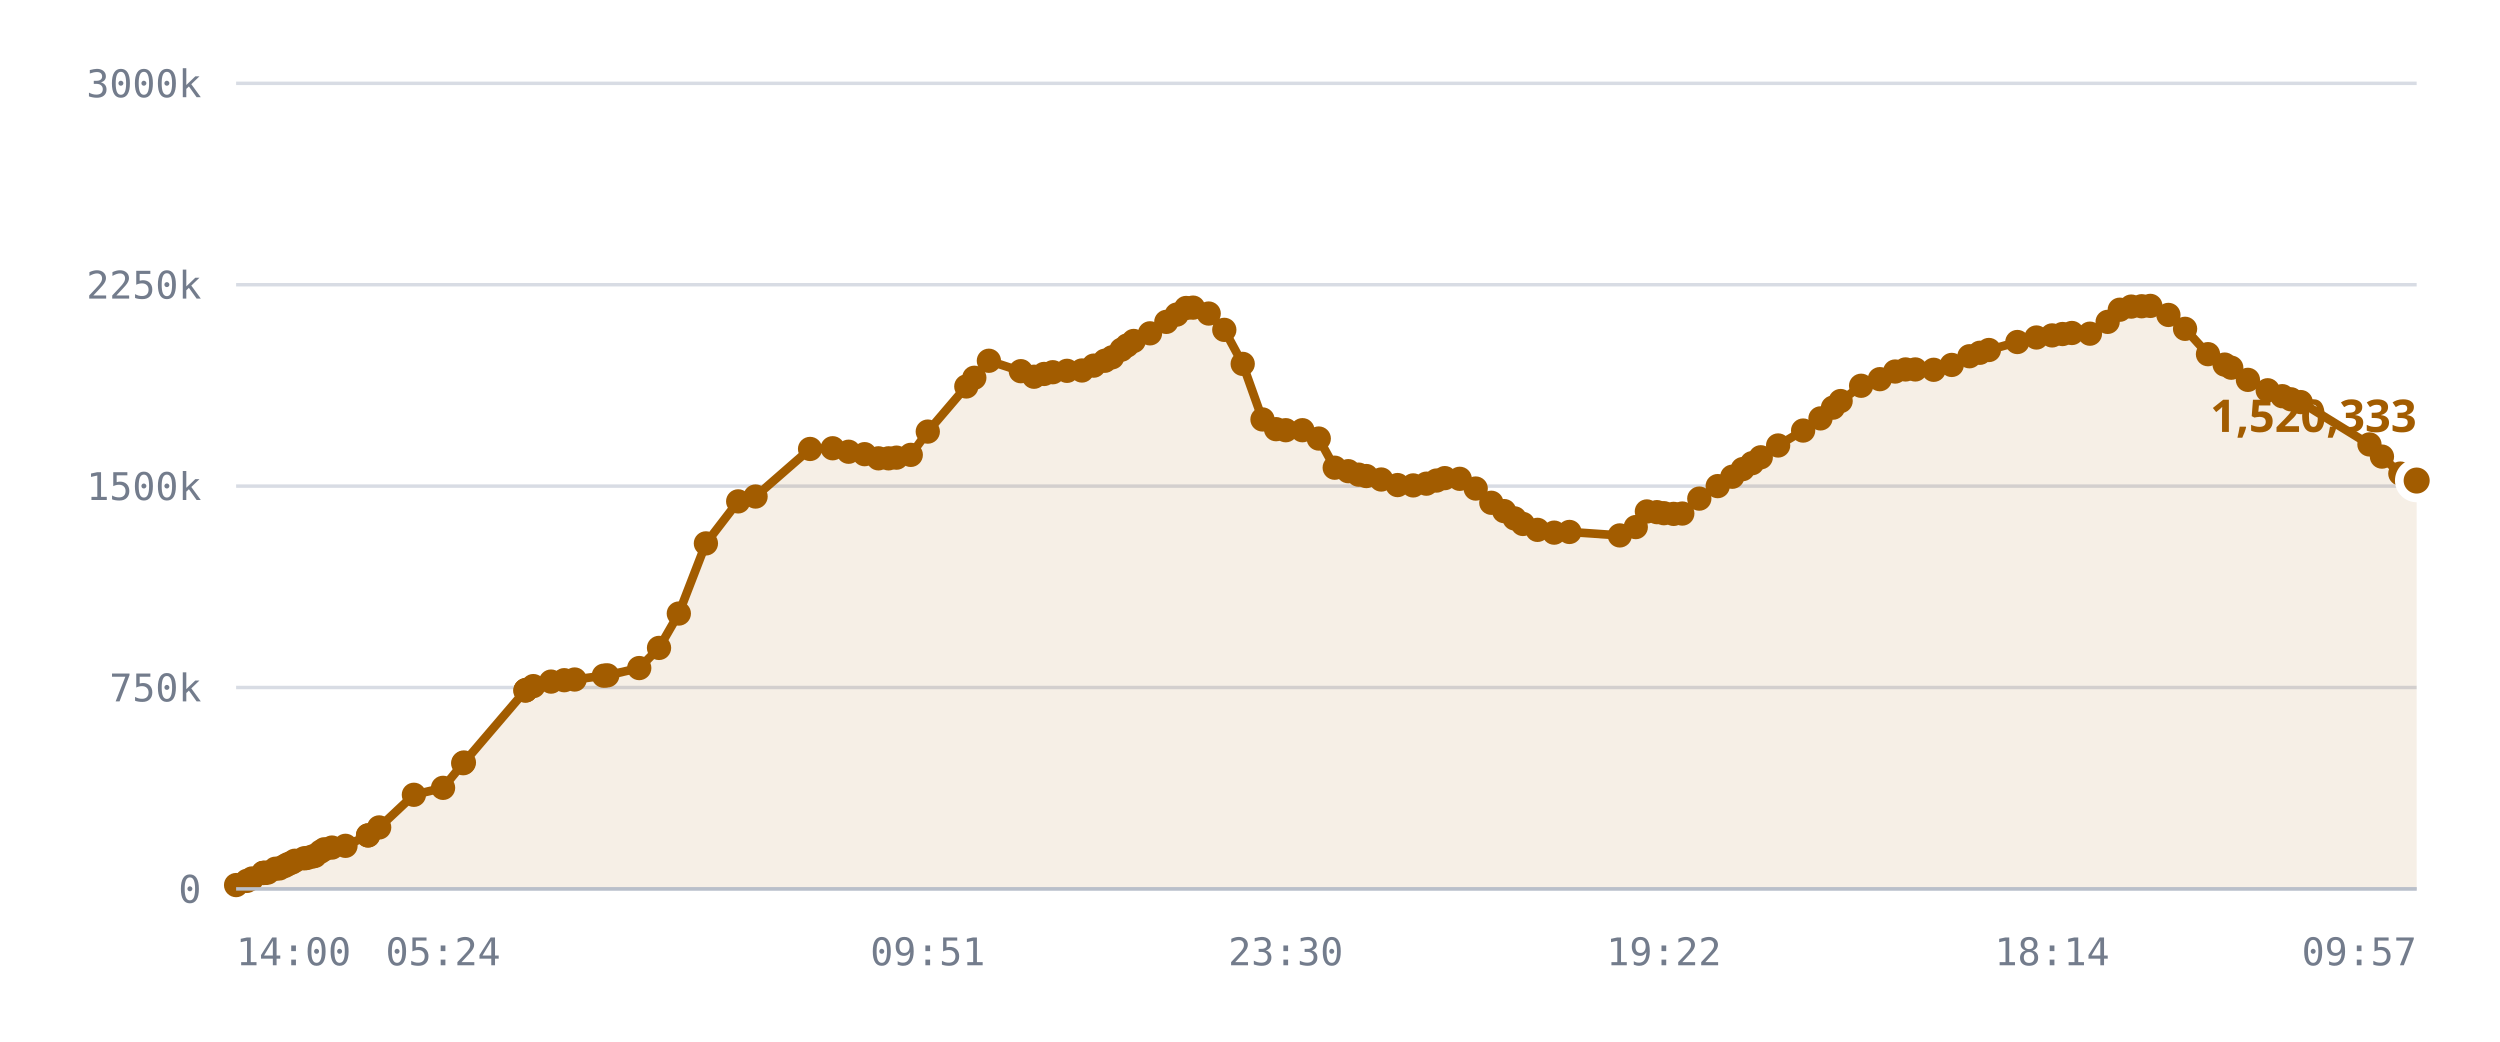
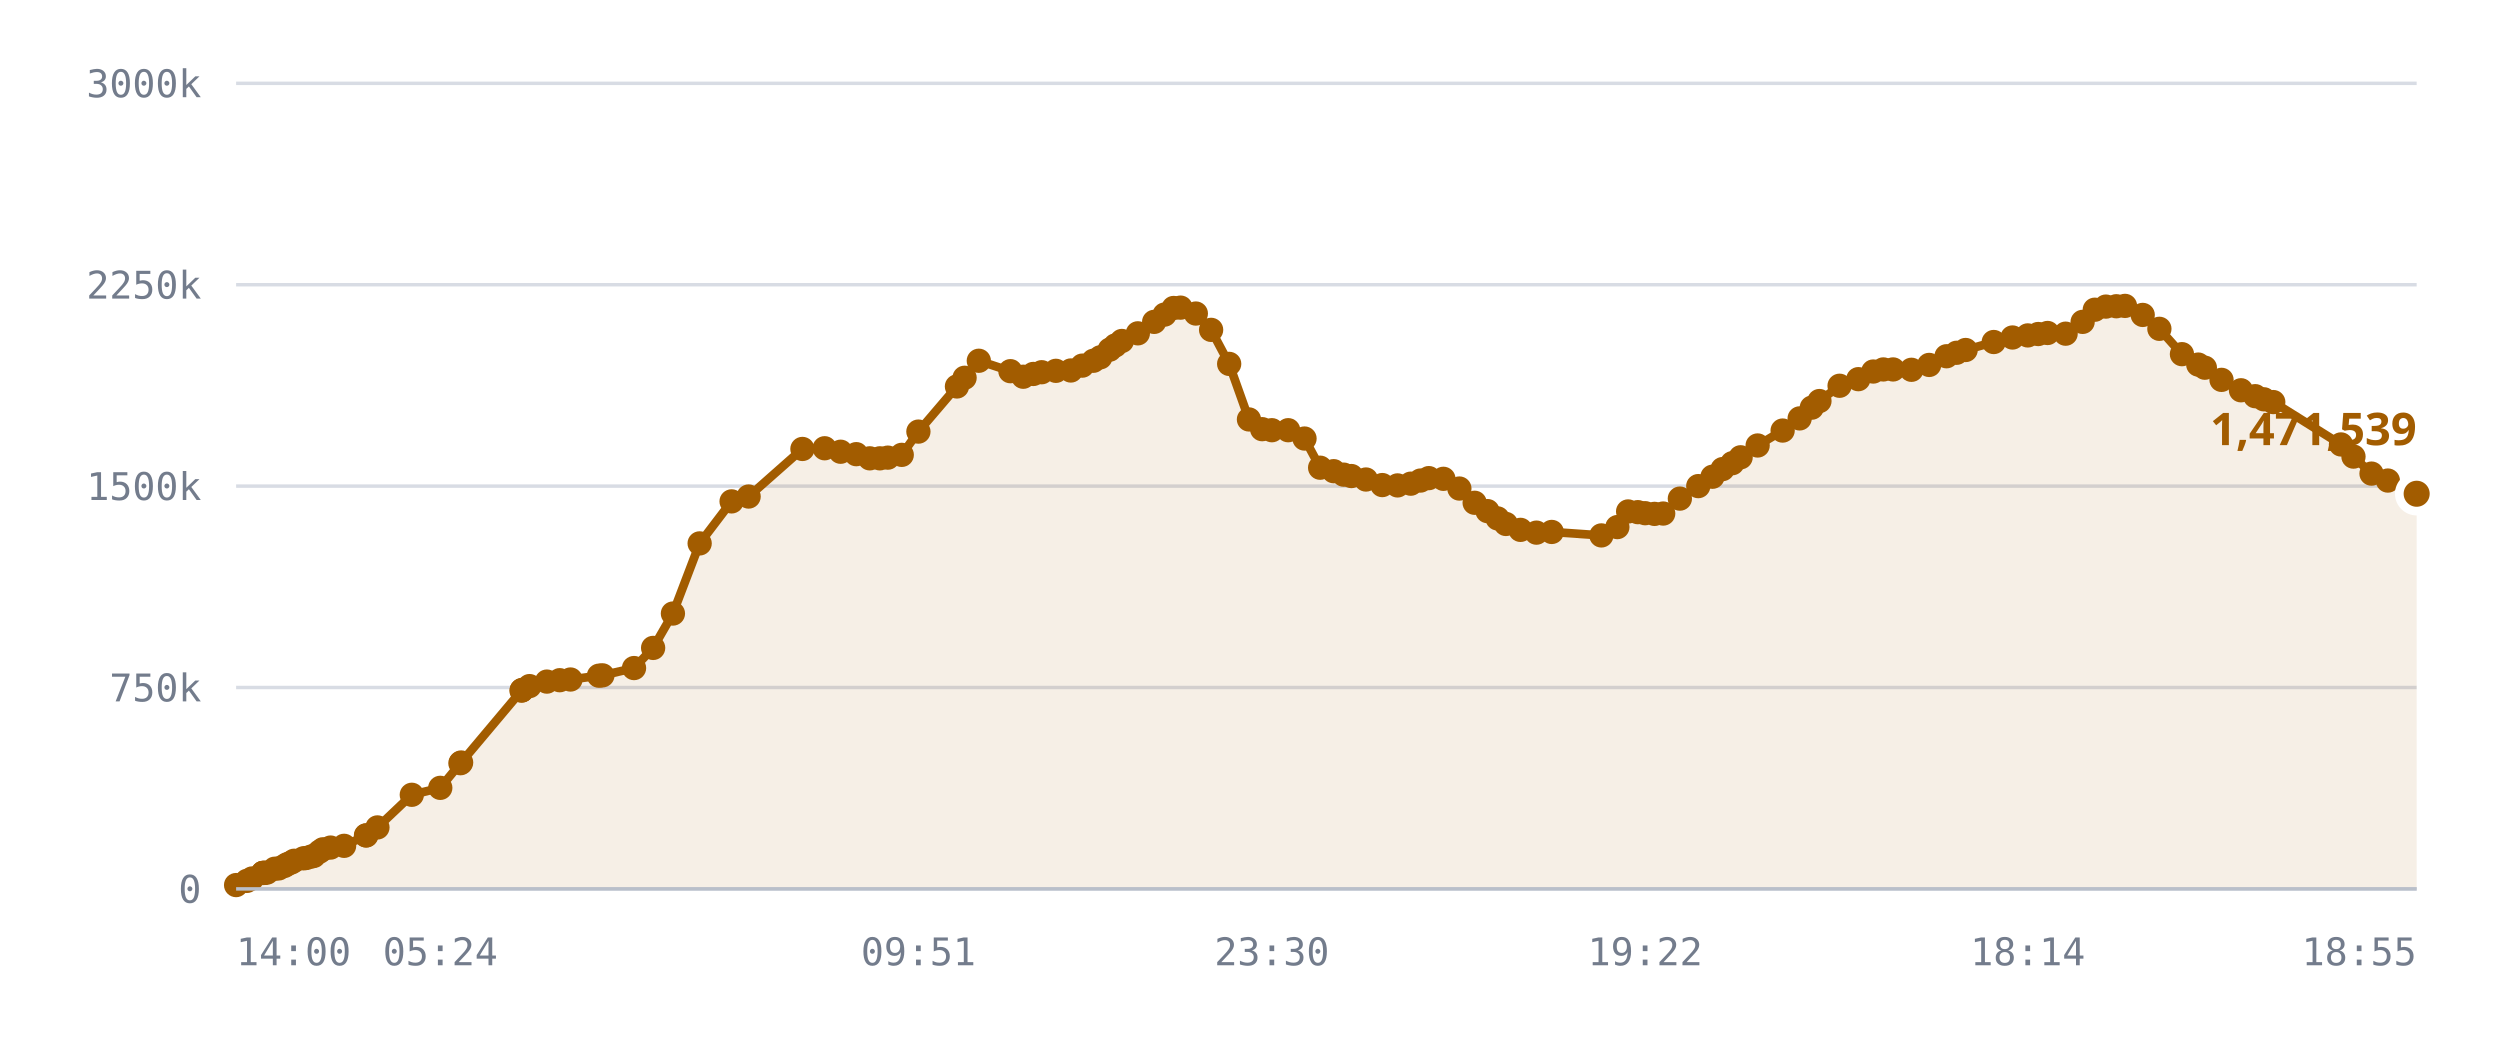
<svg xmlns="http://www.w3.org/2000/svg" viewBox="0 0 720 300" role="img" aria-label="Published DID profiles, sharded namespace">
  <style>
    .grid      { stroke: var(--chart-grid, #d8dce4); stroke-width: 1; }
    .cap       { stroke: var(--chart-cap, #9a2b22); stroke-width: 1.5; stroke-dasharray: 5 4; }
    .cap-label { fill: var(--chart-cap, #9a2b22); font: 600 11px Archivo, system-ui, sans-serif; letter-spacing: .04em; }
    .tick      { fill: var(--chart-muted, #737c8c); font: 500 11px "IBM Plex Mono", ui-monospace, monospace; }
    .tick-y    { text-anchor: end; }
    .tick-x    { text-anchor: middle; }
    .series    { fill: none; stroke: var(--chart-line, #a25c00); stroke-width: 2.5; stroke-linejoin: round; stroke-linecap: round; }
    .fill      { fill: var(--chart-fill, rgba(162,92,0,.10)); stroke: none; }
    .dot       { fill: var(--chart-line, #a25c00); }
    .dot-last  { stroke: var(--chart-bg, #fff); stroke-width: 2.5; }
    .end-label { fill: var(--chart-line, #a25c00); font: 700 13px Archivo, system-ui, sans-serif; }
    .axis      { stroke: var(--chart-axis, #b9bfca); stroke-width: 1; }
  </style>
  <line x1="68" y1="256.0" x2="696" y2="256.0" class="grid" />
  <text x="58" y="260.0" class="tick tick-y">0</text>
  <line x1="68" y1="198.0" x2="696" y2="198.0" class="grid" />
  <text x="58" y="202.0" class="tick tick-y">750k</text>
  <line x1="68" y1="140.0" x2="696" y2="140.0" class="grid" />
  <text x="58" y="144.0" class="tick tick-y">1500k</text>
  <line x1="68" y1="82.0" x2="696" y2="82.0" class="grid" />
  <text x="58" y="86.0" class="tick tick-y">2250k</text>
  <line x1="68" y1="24.0" x2="696" y2="24.0" class="grid" />
  <text x="58" y="28.0" class="tick tick-y">3000k</text>
-   <path d="M68.0,254.9 L71.1,253.7 L72.6,253.0 L75.8,251.4 L75.9,251.4 L75.9,251.4 L76.2,251.4 L77.1,251.3 L79.3,250.2 L80.5,250.1 L82.0,249.4 L82.9,248.9 L84.1,248.4 L84.9,247.9 L87.6,247.2 L88.4,247.1 L89.9,246.7 L90.7,246.5 L92.3,245.3 L93.4,244.6 L95.6,244.1 L99.5,243.6 L106.0,240.6 L106.0,240.6 L109.2,238.3 L119.2,228.9 L127.6,226.9 L133.4,219.8 L133.6,219.6 L151.3,198.9 L151.4,198.8 L151.5,198.7 L153.6,197.6 L158.7,196.3 L162.5,195.9 L165.5,195.7 L173.9,194.6 L174.9,194.5 L184.1,192.4 L189.8,186.6 L195.5,176.7 L203.3,156.5 L212.6,144.4 L217.6,143.0 L233.3,129.3 L239.8,129.1 L244.4,130.1 L249.0,130.8 L253.0,132.0 L255.9,132.0 L258.2,131.8 L262.3,131.0 L267.2,124.3 L278.3,111.3 L280.6,108.8 L284.8,103.9 L294.0,106.9 L297.8,108.5 L300.7,107.7 L303.2,107.2 L307.3,106.8 L311.6,106.7 L315.0,105.3 L318.2,103.9 L320.3,102.9 L323.0,100.7 L324.6,99.5 L326.5,98.2 L331.2,96.0 L335.9,92.7 L338.9,90.6 L341.6,88.7 L343.6,88.6 L348.1,90.3 L352.6,95.0 L357.9,104.8 L363.6,120.8 L367.5,123.6 L370.3,123.9 L375.1,123.9 L379.8,126.3 L384.4,134.7 L388.3,135.7 L391.3,136.7 L393.5,137.1 L397.8,138.1 L402.5,139.7 L407.0,139.8 L410.8,139.3 L413.7,138.4 L416.1,137.7 L420.4,137.9 L425.0,140.7 L429.5,144.8 L433.2,147.2 L436.2,149.3 L438.6,150.9 L442.8,152.6 L447.6,153.4 L452.0,153.2 L466.5,154.2 L471.1,151.8 L474.3,147.3 L477.2,147.5 L479.2,147.8 L482.0,148.0 L484.5,147.9 L489.4,143.6 L494.7,140.0 L498.9,137.3 L501.9,135.1 L504.6,133.4 L507.1,131.7 L512.1,128.3 L519.3,124.0 L524.3,120.5 L527.9,117.4 L530.1,115.5 L536.0,111.1 L541.4,109.2 L545.8,107.0 L548.8,106.4 L551.6,106.4 L556.9,106.5 L562.1,105.1 L567.2,102.6 L570.2,101.6 L572.8,100.8 L581.0,98.5 L586.5,97.2 L591.0,96.6 L594.0,96.2 L596.7,95.9 L601.9,96.1 L607.0,92.7 L610.5,89.2 L613.8,88.3 L616.8,88.2 L619.3,88.1 L624.5,90.7 L629.3,94.7 L635.9,102.0 L640.7,105.0 L642.6,105.9 L647.4,109.4 L653.1,112.4 L657.3,114.1 L659.8,115.0 L662.6,115.8 L682.4,128.0 L686.0,131.5 L691.3,136.4 L696.0,138.4 L696.0,256.0 L68.0,256.0 Z" class="fill" />
-   <path d="M68.0,254.9 L71.1,253.7 L72.6,253.0 L75.8,251.4 L75.9,251.4 L75.9,251.4 L76.2,251.4 L77.1,251.3 L79.3,250.2 L80.5,250.1 L82.0,249.4 L82.9,248.9 L84.1,248.4 L84.9,247.9 L87.6,247.2 L88.4,247.1 L89.9,246.7 L90.7,246.5 L92.3,245.3 L93.4,244.6 L95.6,244.1 L99.5,243.6 L106.0,240.6 L106.0,240.6 L109.2,238.3 L119.2,228.9 L127.6,226.9 L133.4,219.8 L133.6,219.6 L151.3,198.9 L151.4,198.8 L151.5,198.7 L153.6,197.6 L158.7,196.3 L162.5,195.9 L165.5,195.7 L173.9,194.6 L174.9,194.5 L184.1,192.4 L189.8,186.6 L195.5,176.7 L203.3,156.5 L212.6,144.4 L217.6,143.0 L233.3,129.3 L239.8,129.1 L244.4,130.1 L249.0,130.8 L253.0,132.0 L255.9,132.0 L258.2,131.8 L262.3,131.0 L267.2,124.3 L278.3,111.3 L280.6,108.8 L284.8,103.9 L294.0,106.9 L297.8,108.5 L300.7,107.7 L303.2,107.2 L307.3,106.8 L311.6,106.7 L315.0,105.3 L318.2,103.9 L320.3,102.9 L323.0,100.7 L324.6,99.5 L326.5,98.2 L331.2,96.0 L335.9,92.7 L338.9,90.6 L341.6,88.7 L343.6,88.6 L348.1,90.3 L352.6,95.0 L357.9,104.8 L363.6,120.8 L367.5,123.6 L370.3,123.9 L375.1,123.9 L379.8,126.3 L384.4,134.7 L388.3,135.7 L391.3,136.7 L393.5,137.1 L397.8,138.1 L402.5,139.7 L407.0,139.8 L410.8,139.3 L413.7,138.4 L416.1,137.7 L420.4,137.9 L425.0,140.7 L429.5,144.8 L433.2,147.2 L436.2,149.3 L438.6,150.9 L442.8,152.6 L447.6,153.4 L452.0,153.2 L466.5,154.2 L471.1,151.8 L474.3,147.3 L477.2,147.5 L479.2,147.8 L482.0,148.0 L484.5,147.9 L489.4,143.6 L494.7,140.0 L498.9,137.3 L501.9,135.1 L504.6,133.4 L507.1,131.7 L512.1,128.3 L519.3,124.0 L524.3,120.5 L527.9,117.4 L530.1,115.5 L536.0,111.1 L541.4,109.2 L545.8,107.0 L548.8,106.4 L551.6,106.4 L556.9,106.5 L562.1,105.1 L567.2,102.6 L570.2,101.6 L572.8,100.8 L581.0,98.5 L586.5,97.2 L591.0,96.6 L594.0,96.2 L596.7,95.9 L601.9,96.1 L607.0,92.7 L610.5,89.2 L613.8,88.3 L616.8,88.2 L619.3,88.1 L624.5,90.7 L629.3,94.7 L635.9,102.0 L640.7,105.0 L642.6,105.9 L647.4,109.4 L653.1,112.4 L657.3,114.1 L659.8,115.0 L662.6,115.8 L682.4,128.0 L686.0,131.5 L691.3,136.4 L696.0,138.4" class="series" />
+   <path d="M68.0,254.9 L71.1,253.7 L72.6,253.0 L75.7,251.4 L75.8,251.4 L75.8,251.4 L76.1,251.4 L76.9,251.3 L79.1,250.2 L80.3,250.1 L81.9,249.4 L82.7,248.9 L83.9,248.4 L84.7,247.9 L87.4,247.2 L88.2,247.1 L89.6,246.7 L90.4,246.5 L92.0,245.3 L93.0,244.6 L95.2,244.1 L99.1,243.6 L105.4,240.6 L105.5,240.6 L108.7,238.3 L118.6,228.9 L126.8,226.9 L132.6,219.8 L132.8,219.6 L150.2,198.9 L150.3,198.8 L150.4,198.7 L152.5,197.6 L157.5,196.3 L161.2,195.9 L164.3,195.7 L172.5,194.6 L173.5,194.5 L182.6,192.4 L188.1,186.6 L193.8,176.7 L201.5,156.5 L210.7,144.4 L215.6,143.0 L231.1,129.3 L237.5,129.1 L242.1,130.1 L246.6,130.8 L250.5,132.0 L253.4,132.0 L255.7,131.8 L259.7,131.0 L264.5,124.3 L275.6,111.3 L277.8,108.8 L281.9,103.9 L291.0,106.9 L294.7,108.5 L297.6,107.7 L300.0,107.2 L304.1,106.8 L308.4,106.7 L311.7,105.3 L314.9,103.9 L316.9,102.9 L319.6,100.7 L321.2,99.5 L323.1,98.2 L327.7,96.0 L332.4,92.7 L335.4,90.6 L338.0,88.7 L340.0,88.6 L344.4,90.3 L348.8,95.0 L354.0,104.8 L359.7,120.8 L363.5,123.6 L366.3,123.9 L371.0,123.9 L375.7,126.3 L380.2,134.7 L384.1,135.7 L387.0,136.7 L389.2,137.1 L393.4,138.1 L398.1,139.7 L402.5,139.8 L406.3,139.3 L409.1,138.4 L411.5,137.7 L415.7,137.9 L420.3,140.7 L424.7,144.8 L428.4,147.2 L431.3,149.3 L433.7,150.9 L437.9,152.6 L442.5,153.4 L446.9,153.2 L461.2,154.2 L465.8,151.8 L468.9,147.3 L471.7,147.5 L473.8,147.8 L476.5,148.0 L479.0,147.9 L483.8,143.6 L489.1,140.0 L493.2,137.3 L496.1,135.1 L498.9,133.4 L501.3,131.7 L506.2,128.3 L513.4,124.0 L518.3,120.5 L521.8,117.4 L524.0,115.5 L529.8,111.1 L535.2,109.2 L539.5,107.0 L542.4,106.4 L545.2,106.4 L550.5,106.5 L555.6,105.1 L560.6,102.6 L563.5,101.6 L566.1,100.8 L574.2,98.5 L579.6,97.2 L584.0,96.6 L587.0,96.2 L589.7,95.9 L594.9,96.1 L599.8,92.7 L603.3,89.2 L606.5,88.3 L609.5,88.2 L612.0,88.1 L617.1,90.7 L621.9,94.7 L628.4,102.0 L633.1,105.0 L635.0,105.9 L639.8,109.4 L645.4,112.4 L649.5,114.1 L652.0,115.0 L654.7,115.8 L674.2,128.0 L677.8,131.5 L683.0,136.4 L687.7,138.4 L696.0,142.2 L696.0,256.0 L68.0,256.0 Z" class="fill" />
+   <path d="M68.0,254.9 L71.1,253.7 L72.6,253.0 L75.7,251.4 L75.8,251.4 L75.8,251.4 L76.1,251.4 L76.9,251.3 L79.1,250.2 L80.3,250.1 L81.9,249.4 L82.7,248.9 L83.9,248.4 L84.7,247.9 L87.4,247.2 L88.2,247.1 L89.6,246.7 L90.4,246.5 L92.0,245.3 L93.0,244.6 L95.2,244.1 L99.1,243.6 L105.4,240.6 L105.5,240.6 L108.7,238.3 L118.6,228.9 L126.8,226.9 L132.6,219.8 L132.8,219.6 L150.2,198.9 L150.3,198.8 L150.4,198.7 L152.5,197.6 L157.5,196.3 L161.2,195.9 L164.3,195.7 L172.5,194.6 L173.5,194.5 L182.6,192.4 L188.1,186.6 L193.8,176.7 L201.5,156.5 L210.7,144.4 L215.6,143.0 L231.1,129.3 L237.5,129.1 L242.1,130.1 L246.6,130.8 L250.5,132.0 L253.4,132.0 L255.7,131.8 L259.7,131.0 L264.5,124.3 L275.6,111.3 L277.8,108.8 L281.9,103.9 L291.0,106.9 L294.7,108.5 L297.6,107.7 L300.0,107.2 L304.1,106.8 L308.4,106.7 L311.7,105.3 L314.9,103.9 L316.9,102.9 L319.6,100.7 L321.2,99.5 L323.1,98.2 L327.7,96.0 L332.4,92.7 L335.4,90.6 L338.0,88.7 L340.0,88.6 L344.4,90.3 L348.8,95.0 L354.0,104.8 L359.7,120.8 L363.5,123.6 L366.3,123.9 L371.0,123.9 L375.7,126.3 L380.2,134.7 L384.1,135.7 L387.0,136.7 L389.2,137.1 L393.4,138.1 L398.1,139.7 L402.5,139.8 L406.3,139.3 L409.1,138.4 L411.5,137.7 L415.7,137.9 L420.3,140.7 L424.7,144.8 L428.4,147.2 L431.3,149.3 L433.7,150.9 L437.9,152.6 L442.5,153.4 L446.9,153.2 L461.2,154.2 L465.8,151.8 L468.9,147.3 L471.7,147.5 L473.8,147.8 L476.5,148.0 L479.0,147.9 L483.8,143.6 L489.1,140.0 L493.2,137.3 L496.1,135.1 L498.9,133.4 L501.3,131.7 L506.2,128.3 L513.4,124.0 L518.3,120.5 L521.8,117.4 L524.0,115.5 L529.8,111.1 L535.2,109.2 L539.5,107.0 L542.4,106.4 L545.2,106.4 L550.5,106.5 L555.6,105.1 L560.6,102.6 L563.5,101.6 L566.1,100.8 L574.2,98.5 L579.6,97.2 L584.0,96.6 L587.0,96.2 L589.7,95.9 L594.9,96.1 L599.8,92.7 L603.3,89.2 L606.5,88.3 L609.5,88.2 L612.0,88.1 L617.1,90.7 L621.9,94.7 L628.4,102.0 L633.1,105.0 L635.0,105.9 L639.8,109.4 L645.4,112.4 L649.5,114.1 L652.0,115.0 L654.7,115.8 L674.2,128.0 L677.8,131.5 L683.0,136.4 L687.7,138.4 L696.0,142.2" class="series" />
  <circle cx="68.0" cy="254.9" r="3.5" class="dot" />
  <circle cx="71.1" cy="253.7" r="3.5" class="dot" />
  <circle cx="72.6" cy="253.0" r="3.5" class="dot" />
+   <circle cx="75.7" cy="251.4" r="3.5" class="dot" />
  <circle cx="75.8" cy="251.4" r="3.5" class="dot" />
-   <circle cx="75.9" cy="251.4" r="3.5" class="dot" />
-   <circle cx="75.9" cy="251.4" r="3.5" class="dot" />
-   <circle cx="76.2" cy="251.4" r="3.5" class="dot" />
-   <circle cx="77.1" cy="251.3" r="3.5" class="dot" />
-   <circle cx="79.3" cy="250.2" r="3.5" class="dot" />
-   <circle cx="80.5" cy="250.1" r="3.5" class="dot" />
-   <circle cx="82.0" cy="249.4" r="3.5" class="dot" />
-   <circle cx="82.9" cy="248.9" r="3.5" class="dot" />
-   <circle cx="84.1" cy="248.4" r="3.5" class="dot" />
-   <circle cx="84.9" cy="247.9" r="3.5" class="dot" />
-   <circle cx="87.6" cy="247.2" r="3.5" class="dot" />
-   <circle cx="88.4" cy="247.1" r="3.5" class="dot" />
-   <circle cx="89.9" cy="246.7" r="3.5" class="dot" />
-   <circle cx="90.7" cy="246.5" r="3.5" class="dot" />
-   <circle cx="92.3" cy="245.3" r="3.5" class="dot" />
-   <circle cx="93.4" cy="244.6" r="3.5" class="dot" />
-   <circle cx="95.6" cy="244.1" r="3.5" class="dot" />
-   <circle cx="99.5" cy="243.6" r="3.5" class="dot" />
-   <circle cx="106.0" cy="240.6" r="3.5" class="dot" />
-   <circle cx="106.0" cy="240.6" r="3.5" class="dot" />
-   <circle cx="109.2" cy="238.3" r="3.5" class="dot" />
-   <circle cx="119.2" cy="228.9" r="3.5" class="dot" />
-   <circle cx="127.6" cy="226.9" r="3.5" class="dot" />
-   <circle cx="133.4" cy="219.8" r="3.5" class="dot" />
-   <circle cx="133.6" cy="219.6" r="3.5" class="dot" />
-   <circle cx="151.3" cy="198.9" r="3.5" class="dot" />
-   <circle cx="151.4" cy="198.8" r="3.5" class="dot" />
-   <circle cx="151.5" cy="198.7" r="3.5" class="dot" />
-   <circle cx="153.6" cy="197.6" r="3.5" class="dot" />
-   <circle cx="158.7" cy="196.3" r="3.5" class="dot" />
-   <circle cx="162.5" cy="195.9" r="3.5" class="dot" />
-   <circle cx="165.5" cy="195.7" r="3.5" class="dot" />
-   <circle cx="173.9" cy="194.6" r="3.5" class="dot" />
-   <circle cx="174.9" cy="194.5" r="3.5" class="dot" />
-   <circle cx="184.1" cy="192.4" r="3.5" class="dot" />
-   <circle cx="189.8" cy="186.6" r="3.5" class="dot" />
-   <circle cx="195.5" cy="176.7" r="3.5" class="dot" />
-   <circle cx="203.3" cy="156.5" r="3.5" class="dot" />
-   <circle cx="212.6" cy="144.4" r="3.5" class="dot" />
-   <circle cx="217.6" cy="143.0" r="3.5" class="dot" />
-   <circle cx="233.3" cy="129.3" r="3.5" class="dot" />
-   <circle cx="239.8" cy="129.1" r="3.5" class="dot" />
-   <circle cx="244.4" cy="130.1" r="3.5" class="dot" />
-   <circle cx="249.0" cy="130.8" r="3.5" class="dot" />
-   <circle cx="253.0" cy="132.0" r="3.5" class="dot" />
-   <circle cx="255.9" cy="132.0" r="3.5" class="dot" />
-   <circle cx="258.2" cy="131.8" r="3.5" class="dot" />
-   <circle cx="262.3" cy="131.0" r="3.5" class="dot" />
-   <circle cx="267.2" cy="124.3" r="3.5" class="dot" />
-   <circle cx="278.3" cy="111.3" r="3.5" class="dot" />
-   <circle cx="280.6" cy="108.8" r="3.5" class="dot" />
-   <circle cx="284.8" cy="103.9" r="3.5" class="dot" />
-   <circle cx="294.0" cy="106.9" r="3.5" class="dot" />
-   <circle cx="297.8" cy="108.5" r="3.5" class="dot" />
-   <circle cx="300.7" cy="107.7" r="3.5" class="dot" />
-   <circle cx="303.2" cy="107.2" r="3.5" class="dot" />
-   <circle cx="307.3" cy="106.8" r="3.5" class="dot" />
-   <circle cx="311.6" cy="106.7" r="3.5" class="dot" />
-   <circle cx="315.0" cy="105.3" r="3.5" class="dot" />
-   <circle cx="318.2" cy="103.9" r="3.5" class="dot" />
-   <circle cx="320.3" cy="102.9" r="3.5" class="dot" />
-   <circle cx="323.0" cy="100.7" r="3.5" class="dot" />
-   <circle cx="324.6" cy="99.5" r="3.5" class="dot" />
-   <circle cx="326.5" cy="98.2" r="3.5" class="dot" />
-   <circle cx="331.2" cy="96.0" r="3.5" class="dot" />
-   <circle cx="335.9" cy="92.7" r="3.5" class="dot" />
-   <circle cx="338.9" cy="90.6" r="3.5" class="dot" />
-   <circle cx="341.6" cy="88.7" r="3.5" class="dot" />
-   <circle cx="343.6" cy="88.6" r="3.5" class="dot" />
-   <circle cx="348.1" cy="90.3" r="3.5" class="dot" />
-   <circle cx="352.6" cy="95.0" r="3.5" class="dot" />
-   <circle cx="357.9" cy="104.8" r="3.5" class="dot" />
-   <circle cx="363.6" cy="120.8" r="3.5" class="dot" />
-   <circle cx="367.5" cy="123.6" r="3.5" class="dot" />
-   <circle cx="370.3" cy="123.9" r="3.5" class="dot" />
-   <circle cx="375.1" cy="123.9" r="3.5" class="dot" />
-   <circle cx="379.8" cy="126.3" r="3.5" class="dot" />
-   <circle cx="384.4" cy="134.7" r="3.5" class="dot" />
-   <circle cx="388.3" cy="135.7" r="3.5" class="dot" />
-   <circle cx="391.3" cy="136.7" r="3.5" class="dot" />
-   <circle cx="393.5" cy="137.1" r="3.5" class="dot" />
-   <circle cx="397.8" cy="138.1" r="3.5" class="dot" />
-   <circle cx="402.5" cy="139.7" r="3.5" class="dot" />
-   <circle cx="407.0" cy="139.8" r="3.5" class="dot" />
-   <circle cx="410.8" cy="139.3" r="3.5" class="dot" />
-   <circle cx="413.7" cy="138.4" r="3.5" class="dot" />
-   <circle cx="416.1" cy="137.7" r="3.5" class="dot" />
-   <circle cx="420.4" cy="137.9" r="3.5" class="dot" />
-   <circle cx="425.0" cy="140.7" r="3.5" class="dot" />
-   <circle cx="429.5" cy="144.8" r="3.5" class="dot" />
-   <circle cx="433.2" cy="147.2" r="3.5" class="dot" />
-   <circle cx="436.2" cy="149.3" r="3.5" class="dot" />
-   <circle cx="438.6" cy="150.9" r="3.5" class="dot" />
-   <circle cx="442.8" cy="152.6" r="3.5" class="dot" />
-   <circle cx="447.6" cy="153.4" r="3.5" class="dot" />
-   <circle cx="452.0" cy="153.2" r="3.5" class="dot" />
-   <circle cx="466.5" cy="154.2" r="3.5" class="dot" />
-   <circle cx="471.1" cy="151.8" r="3.5" class="dot" />
-   <circle cx="474.3" cy="147.3" r="3.5" class="dot" />
-   <circle cx="477.2" cy="147.5" r="3.5" class="dot" />
-   <circle cx="479.2" cy="147.8" r="3.5" class="dot" />
-   <circle cx="482.0" cy="148.0" r="3.5" class="dot" />
-   <circle cx="484.5" cy="147.9" r="3.5" class="dot" />
-   <circle cx="489.4" cy="143.6" r="3.5" class="dot" />
-   <circle cx="494.7" cy="140.0" r="3.5" class="dot" />
-   <circle cx="498.9" cy="137.3" r="3.5" class="dot" />
-   <circle cx="501.9" cy="135.1" r="3.5" class="dot" />
-   <circle cx="504.6" cy="133.4" r="3.5" class="dot" />
-   <circle cx="507.1" cy="131.7" r="3.5" class="dot" />
-   <circle cx="512.1" cy="128.3" r="3.5" class="dot" />
-   <circle cx="519.3" cy="124.0" r="3.5" class="dot" />
-   <circle cx="524.3" cy="120.5" r="3.5" class="dot" />
-   <circle cx="527.9" cy="117.4" r="3.5" class="dot" />
-   <circle cx="530.1" cy="115.5" r="3.5" class="dot" />
-   <circle cx="536.0" cy="111.1" r="3.5" class="dot" />
-   <circle cx="541.4" cy="109.2" r="3.5" class="dot" />
-   <circle cx="545.8" cy="107.0" r="3.5" class="dot" />
-   <circle cx="548.8" cy="106.4" r="3.5" class="dot" />
-   <circle cx="551.6" cy="106.4" r="3.5" class="dot" />
-   <circle cx="556.9" cy="106.5" r="3.5" class="dot" />
-   <circle cx="562.1" cy="105.1" r="3.5" class="dot" />
-   <circle cx="567.2" cy="102.6" r="3.5" class="dot" />
-   <circle cx="570.2" cy="101.6" r="3.5" class="dot" />
-   <circle cx="572.8" cy="100.8" r="3.5" class="dot" />
-   <circle cx="581.0" cy="98.5" r="3.5" class="dot" />
-   <circle cx="586.5" cy="97.2" r="3.5" class="dot" />
-   <circle cx="591.0" cy="96.6" r="3.5" class="dot" />
-   <circle cx="594.0" cy="96.2" r="3.5" class="dot" />
-   <circle cx="596.7" cy="95.9" r="3.5" class="dot" />
-   <circle cx="601.9" cy="96.1" r="3.5" class="dot" />
-   <circle cx="607.0" cy="92.7" r="3.5" class="dot" />
-   <circle cx="610.5" cy="89.2" r="3.5" class="dot" />
-   <circle cx="613.8" cy="88.3" r="3.5" class="dot" />
-   <circle cx="616.8" cy="88.2" r="3.5" class="dot" />
-   <circle cx="619.3" cy="88.1" r="3.5" class="dot" />
-   <circle cx="624.5" cy="90.7" r="3.5" class="dot" />
-   <circle cx="629.3" cy="94.7" r="3.5" class="dot" />
-   <circle cx="635.9" cy="102.0" r="3.5" class="dot" />
-   <circle cx="640.7" cy="105.0" r="3.5" class="dot" />
-   <circle cx="642.6" cy="105.9" r="3.5" class="dot" />
-   <circle cx="647.4" cy="109.4" r="3.5" class="dot" />
-   <circle cx="653.1" cy="112.4" r="3.5" class="dot" />
-   <circle cx="657.3" cy="114.1" r="3.5" class="dot" />
-   <circle cx="659.8" cy="115.0" r="3.5" class="dot" />
-   <circle cx="662.6" cy="115.8" r="3.5" class="dot" />
-   <circle cx="682.4" cy="128.0" r="3.5" class="dot" />
-   <circle cx="686.0" cy="131.5" r="3.5" class="dot" />
-   <circle cx="691.3" cy="136.4" r="3.5" class="dot" />
-   <circle cx="696.0" cy="138.4" r="5" class="dot dot-last" />
-   <text x="696.0" y="124.4" class="end-label" text-anchor="end">1,520,333</text>
+   <circle cx="75.8" cy="251.4" r="3.5" class="dot" />
+   <circle cx="76.1" cy="251.4" r="3.5" class="dot" />
+   <circle cx="76.9" cy="251.3" r="3.5" class="dot" />
+   <circle cx="79.1" cy="250.2" r="3.5" class="dot" />
+   <circle cx="80.3" cy="250.1" r="3.5" class="dot" />
+   <circle cx="81.9" cy="249.4" r="3.5" class="dot" />
+   <circle cx="82.7" cy="248.9" r="3.5" class="dot" />
+   <circle cx="83.9" cy="248.4" r="3.5" class="dot" />
+   <circle cx="84.7" cy="247.9" r="3.5" class="dot" />
+   <circle cx="87.4" cy="247.2" r="3.5" class="dot" />
+   <circle cx="88.2" cy="247.1" r="3.5" class="dot" />
+   <circle cx="89.6" cy="246.7" r="3.5" class="dot" />
+   <circle cx="90.4" cy="246.5" r="3.5" class="dot" />
+   <circle cx="92.0" cy="245.3" r="3.5" class="dot" />
+   <circle cx="93.0" cy="244.6" r="3.5" class="dot" />
+   <circle cx="95.2" cy="244.1" r="3.5" class="dot" />
+   <circle cx="99.1" cy="243.6" r="3.5" class="dot" />
+   <circle cx="105.4" cy="240.6" r="3.5" class="dot" />
+   <circle cx="105.5" cy="240.6" r="3.5" class="dot" />
+   <circle cx="108.7" cy="238.3" r="3.5" class="dot" />
+   <circle cx="118.6" cy="228.9" r="3.5" class="dot" />
+   <circle cx="126.8" cy="226.9" r="3.5" class="dot" />
+   <circle cx="132.6" cy="219.8" r="3.5" class="dot" />
+   <circle cx="132.8" cy="219.6" r="3.5" class="dot" />
+   <circle cx="150.2" cy="198.9" r="3.5" class="dot" />
+   <circle cx="150.3" cy="198.8" r="3.5" class="dot" />
+   <circle cx="150.4" cy="198.7" r="3.5" class="dot" />
+   <circle cx="152.5" cy="197.6" r="3.5" class="dot" />
+   <circle cx="157.5" cy="196.3" r="3.5" class="dot" />
+   <circle cx="161.2" cy="195.9" r="3.5" class="dot" />
+   <circle cx="164.3" cy="195.7" r="3.5" class="dot" />
+   <circle cx="172.5" cy="194.6" r="3.5" class="dot" />
+   <circle cx="173.5" cy="194.5" r="3.5" class="dot" />
+   <circle cx="182.6" cy="192.4" r="3.5" class="dot" />
+   <circle cx="188.1" cy="186.6" r="3.5" class="dot" />
+   <circle cx="193.8" cy="176.7" r="3.5" class="dot" />
+   <circle cx="201.5" cy="156.5" r="3.5" class="dot" />
+   <circle cx="210.7" cy="144.4" r="3.5" class="dot" />
+   <circle cx="215.6" cy="143.0" r="3.5" class="dot" />
+   <circle cx="231.1" cy="129.3" r="3.5" class="dot" />
+   <circle cx="237.5" cy="129.1" r="3.5" class="dot" />
+   <circle cx="242.1" cy="130.1" r="3.5" class="dot" />
+   <circle cx="246.6" cy="130.8" r="3.5" class="dot" />
+   <circle cx="250.5" cy="132.0" r="3.5" class="dot" />
+   <circle cx="253.4" cy="132.0" r="3.5" class="dot" />
+   <circle cx="255.7" cy="131.8" r="3.5" class="dot" />
+   <circle cx="259.7" cy="131.0" r="3.5" class="dot" />
+   <circle cx="264.5" cy="124.3" r="3.5" class="dot" />
+   <circle cx="275.6" cy="111.3" r="3.5" class="dot" />
+   <circle cx="277.8" cy="108.8" r="3.5" class="dot" />
+   <circle cx="281.9" cy="103.9" r="3.5" class="dot" />
+   <circle cx="291.0" cy="106.9" r="3.5" class="dot" />
+   <circle cx="294.7" cy="108.5" r="3.5" class="dot" />
+   <circle cx="297.6" cy="107.7" r="3.5" class="dot" />
+   <circle cx="300.0" cy="107.2" r="3.5" class="dot" />
+   <circle cx="304.1" cy="106.8" r="3.5" class="dot" />
+   <circle cx="308.4" cy="106.7" r="3.5" class="dot" />
+   <circle cx="311.7" cy="105.3" r="3.5" class="dot" />
+   <circle cx="314.9" cy="103.9" r="3.5" class="dot" />
+   <circle cx="316.9" cy="102.9" r="3.5" class="dot" />
+   <circle cx="319.6" cy="100.7" r="3.5" class="dot" />
+   <circle cx="321.2" cy="99.5" r="3.5" class="dot" />
+   <circle cx="323.1" cy="98.2" r="3.5" class="dot" />
+   <circle cx="327.7" cy="96.0" r="3.5" class="dot" />
+   <circle cx="332.4" cy="92.7" r="3.5" class="dot" />
+   <circle cx="335.4" cy="90.6" r="3.5" class="dot" />
+   <circle cx="338.0" cy="88.7" r="3.5" class="dot" />
+   <circle cx="340.0" cy="88.6" r="3.5" class="dot" />
+   <circle cx="344.4" cy="90.3" r="3.5" class="dot" />
+   <circle cx="348.8" cy="95.0" r="3.5" class="dot" />
+   <circle cx="354.0" cy="104.8" r="3.5" class="dot" />
+   <circle cx="359.7" cy="120.8" r="3.5" class="dot" />
+   <circle cx="363.5" cy="123.6" r="3.5" class="dot" />
+   <circle cx="366.3" cy="123.9" r="3.5" class="dot" />
+   <circle cx="371.0" cy="123.9" r="3.5" class="dot" />
+   <circle cx="375.7" cy="126.3" r="3.5" class="dot" />
+   <circle cx="380.2" cy="134.7" r="3.5" class="dot" />
+   <circle cx="384.1" cy="135.7" r="3.5" class="dot" />
+   <circle cx="387.0" cy="136.7" r="3.5" class="dot" />
+   <circle cx="389.2" cy="137.1" r="3.5" class="dot" />
+   <circle cx="393.4" cy="138.1" r="3.5" class="dot" />
+   <circle cx="398.1" cy="139.7" r="3.5" class="dot" />
+   <circle cx="402.5" cy="139.8" r="3.5" class="dot" />
+   <circle cx="406.3" cy="139.3" r="3.5" class="dot" />
+   <circle cx="409.1" cy="138.4" r="3.5" class="dot" />
+   <circle cx="411.5" cy="137.7" r="3.5" class="dot" />
+   <circle cx="415.7" cy="137.9" r="3.5" class="dot" />
+   <circle cx="420.3" cy="140.7" r="3.5" class="dot" />
+   <circle cx="424.7" cy="144.8" r="3.5" class="dot" />
+   <circle cx="428.4" cy="147.2" r="3.5" class="dot" />
+   <circle cx="431.3" cy="149.3" r="3.5" class="dot" />
+   <circle cx="433.7" cy="150.9" r="3.5" class="dot" />
+   <circle cx="437.9" cy="152.6" r="3.5" class="dot" />
+   <circle cx="442.5" cy="153.4" r="3.5" class="dot" />
+   <circle cx="446.9" cy="153.2" r="3.5" class="dot" />
+   <circle cx="461.2" cy="154.2" r="3.5" class="dot" />
+   <circle cx="465.8" cy="151.8" r="3.5" class="dot" />
+   <circle cx="468.9" cy="147.3" r="3.5" class="dot" />
+   <circle cx="471.7" cy="147.5" r="3.5" class="dot" />
+   <circle cx="473.8" cy="147.8" r="3.5" class="dot" />
+   <circle cx="476.5" cy="148.0" r="3.5" class="dot" />
+   <circle cx="479.0" cy="147.9" r="3.5" class="dot" />
+   <circle cx="483.8" cy="143.6" r="3.5" class="dot" />
+   <circle cx="489.1" cy="140.0" r="3.5" class="dot" />
+   <circle cx="493.2" cy="137.3" r="3.5" class="dot" />
+   <circle cx="496.1" cy="135.1" r="3.5" class="dot" />
+   <circle cx="498.9" cy="133.4" r="3.5" class="dot" />
+   <circle cx="501.3" cy="131.7" r="3.5" class="dot" />
+   <circle cx="506.2" cy="128.3" r="3.5" class="dot" />
+   <circle cx="513.4" cy="124.0" r="3.5" class="dot" />
+   <circle cx="518.3" cy="120.5" r="3.5" class="dot" />
+   <circle cx="521.8" cy="117.4" r="3.5" class="dot" />
+   <circle cx="524.0" cy="115.5" r="3.5" class="dot" />
+   <circle cx="529.8" cy="111.1" r="3.5" class="dot" />
+   <circle cx="535.2" cy="109.2" r="3.5" class="dot" />
+   <circle cx="539.5" cy="107.0" r="3.5" class="dot" />
+   <circle cx="542.4" cy="106.4" r="3.5" class="dot" />
+   <circle cx="545.2" cy="106.4" r="3.5" class="dot" />
+   <circle cx="550.5" cy="106.5" r="3.5" class="dot" />
+   <circle cx="555.6" cy="105.1" r="3.5" class="dot" />
+   <circle cx="560.6" cy="102.6" r="3.5" class="dot" />
+   <circle cx="563.5" cy="101.6" r="3.5" class="dot" />
+   <circle cx="566.1" cy="100.8" r="3.5" class="dot" />
+   <circle cx="574.2" cy="98.5" r="3.5" class="dot" />
+   <circle cx="579.6" cy="97.2" r="3.5" class="dot" />
+   <circle cx="584.0" cy="96.6" r="3.5" class="dot" />
+   <circle cx="587.0" cy="96.2" r="3.5" class="dot" />
+   <circle cx="589.7" cy="95.9" r="3.5" class="dot" />
+   <circle cx="594.9" cy="96.1" r="3.5" class="dot" />
+   <circle cx="599.8" cy="92.7" r="3.5" class="dot" />
+   <circle cx="603.3" cy="89.2" r="3.5" class="dot" />
+   <circle cx="606.5" cy="88.3" r="3.5" class="dot" />
+   <circle cx="609.5" cy="88.2" r="3.5" class="dot" />
+   <circle cx="612.0" cy="88.1" r="3.5" class="dot" />
+   <circle cx="617.1" cy="90.7" r="3.5" class="dot" />
+   <circle cx="621.9" cy="94.7" r="3.5" class="dot" />
+   <circle cx="628.4" cy="102.0" r="3.5" class="dot" />
+   <circle cx="633.1" cy="105.0" r="3.5" class="dot" />
+   <circle cx="635.0" cy="105.9" r="3.5" class="dot" />
+   <circle cx="639.8" cy="109.4" r="3.5" class="dot" />
+   <circle cx="645.4" cy="112.4" r="3.5" class="dot" />
+   <circle cx="649.5" cy="114.1" r="3.5" class="dot" />
+   <circle cx="652.0" cy="115.0" r="3.5" class="dot" />
+   <circle cx="654.7" cy="115.8" r="3.5" class="dot" />
+   <circle cx="674.2" cy="128.0" r="3.5" class="dot" />
+   <circle cx="677.8" cy="131.5" r="3.5" class="dot" />
+   <circle cx="683.0" cy="136.4" r="3.5" class="dot" />
+   <circle cx="687.7" cy="138.4" r="3.5" class="dot" />
+   <circle cx="696.0" cy="142.2" r="5" class="dot dot-last" />
+   <text x="696.0" y="128.2" class="end-label" text-anchor="end">1,471,539</text>
  <line x1="68" y1="256" x2="696" y2="256" class="axis" />
  <text x="68.0" y="278" class="tick" text-anchor="start">14:00</text>
-   <text x="127.6" y="278" class="tick" text-anchor="middle">05:24</text>
-   <text x="267.2" y="278" class="tick" text-anchor="middle">09:51</text>
-   <text x="370.3" y="278" class="tick" text-anchor="middle">23:30</text>
-   <text x="479.2" y="278" class="tick" text-anchor="middle">19:22</text>
-   <text x="591.0" y="278" class="tick" text-anchor="middle">18:14</text>
-   <text x="696.0" y="278" class="tick" text-anchor="end">09:57</text>
+   <text x="126.8" y="278" class="tick" text-anchor="middle">05:24</text>
+   <text x="264.5" y="278" class="tick" text-anchor="middle">09:51</text>
+   <text x="366.3" y="278" class="tick" text-anchor="middle">23:30</text>
+   <text x="473.8" y="278" class="tick" text-anchor="middle">19:22</text>
+   <text x="584.0" y="278" class="tick" text-anchor="middle">18:14</text>
+   <text x="696.0" y="278" class="tick" text-anchor="end">18:55</text>
</svg>
